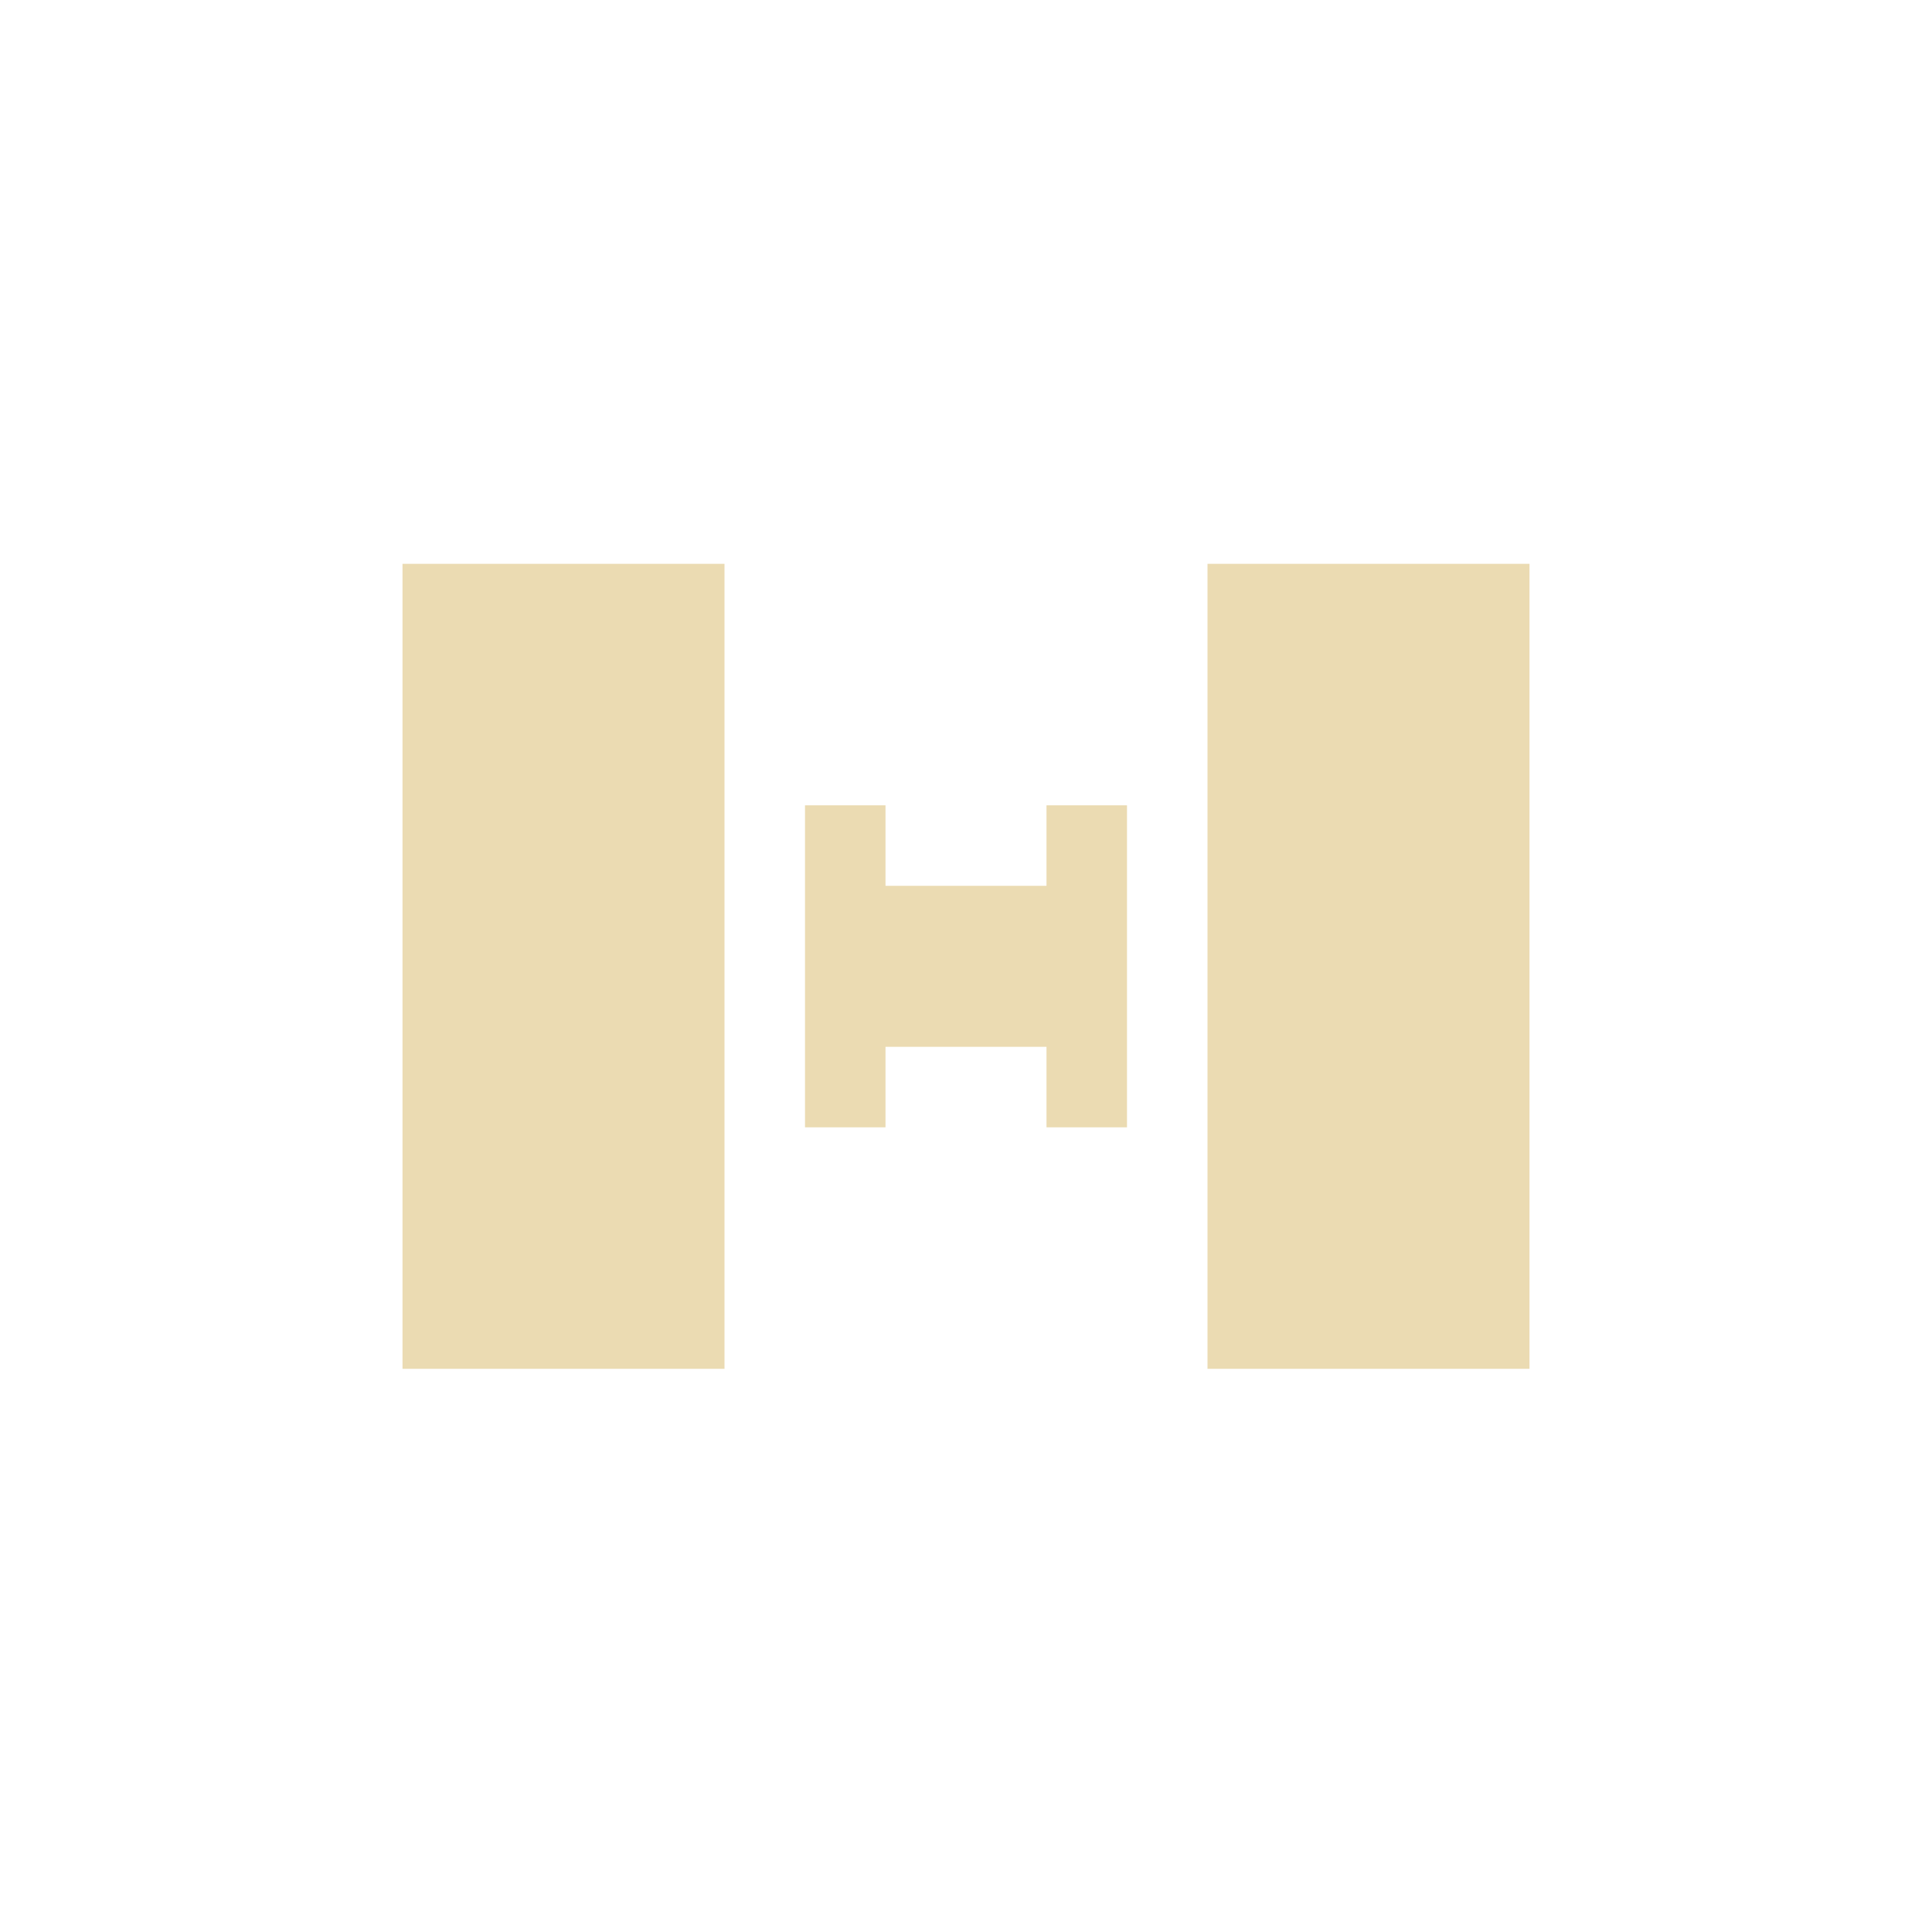
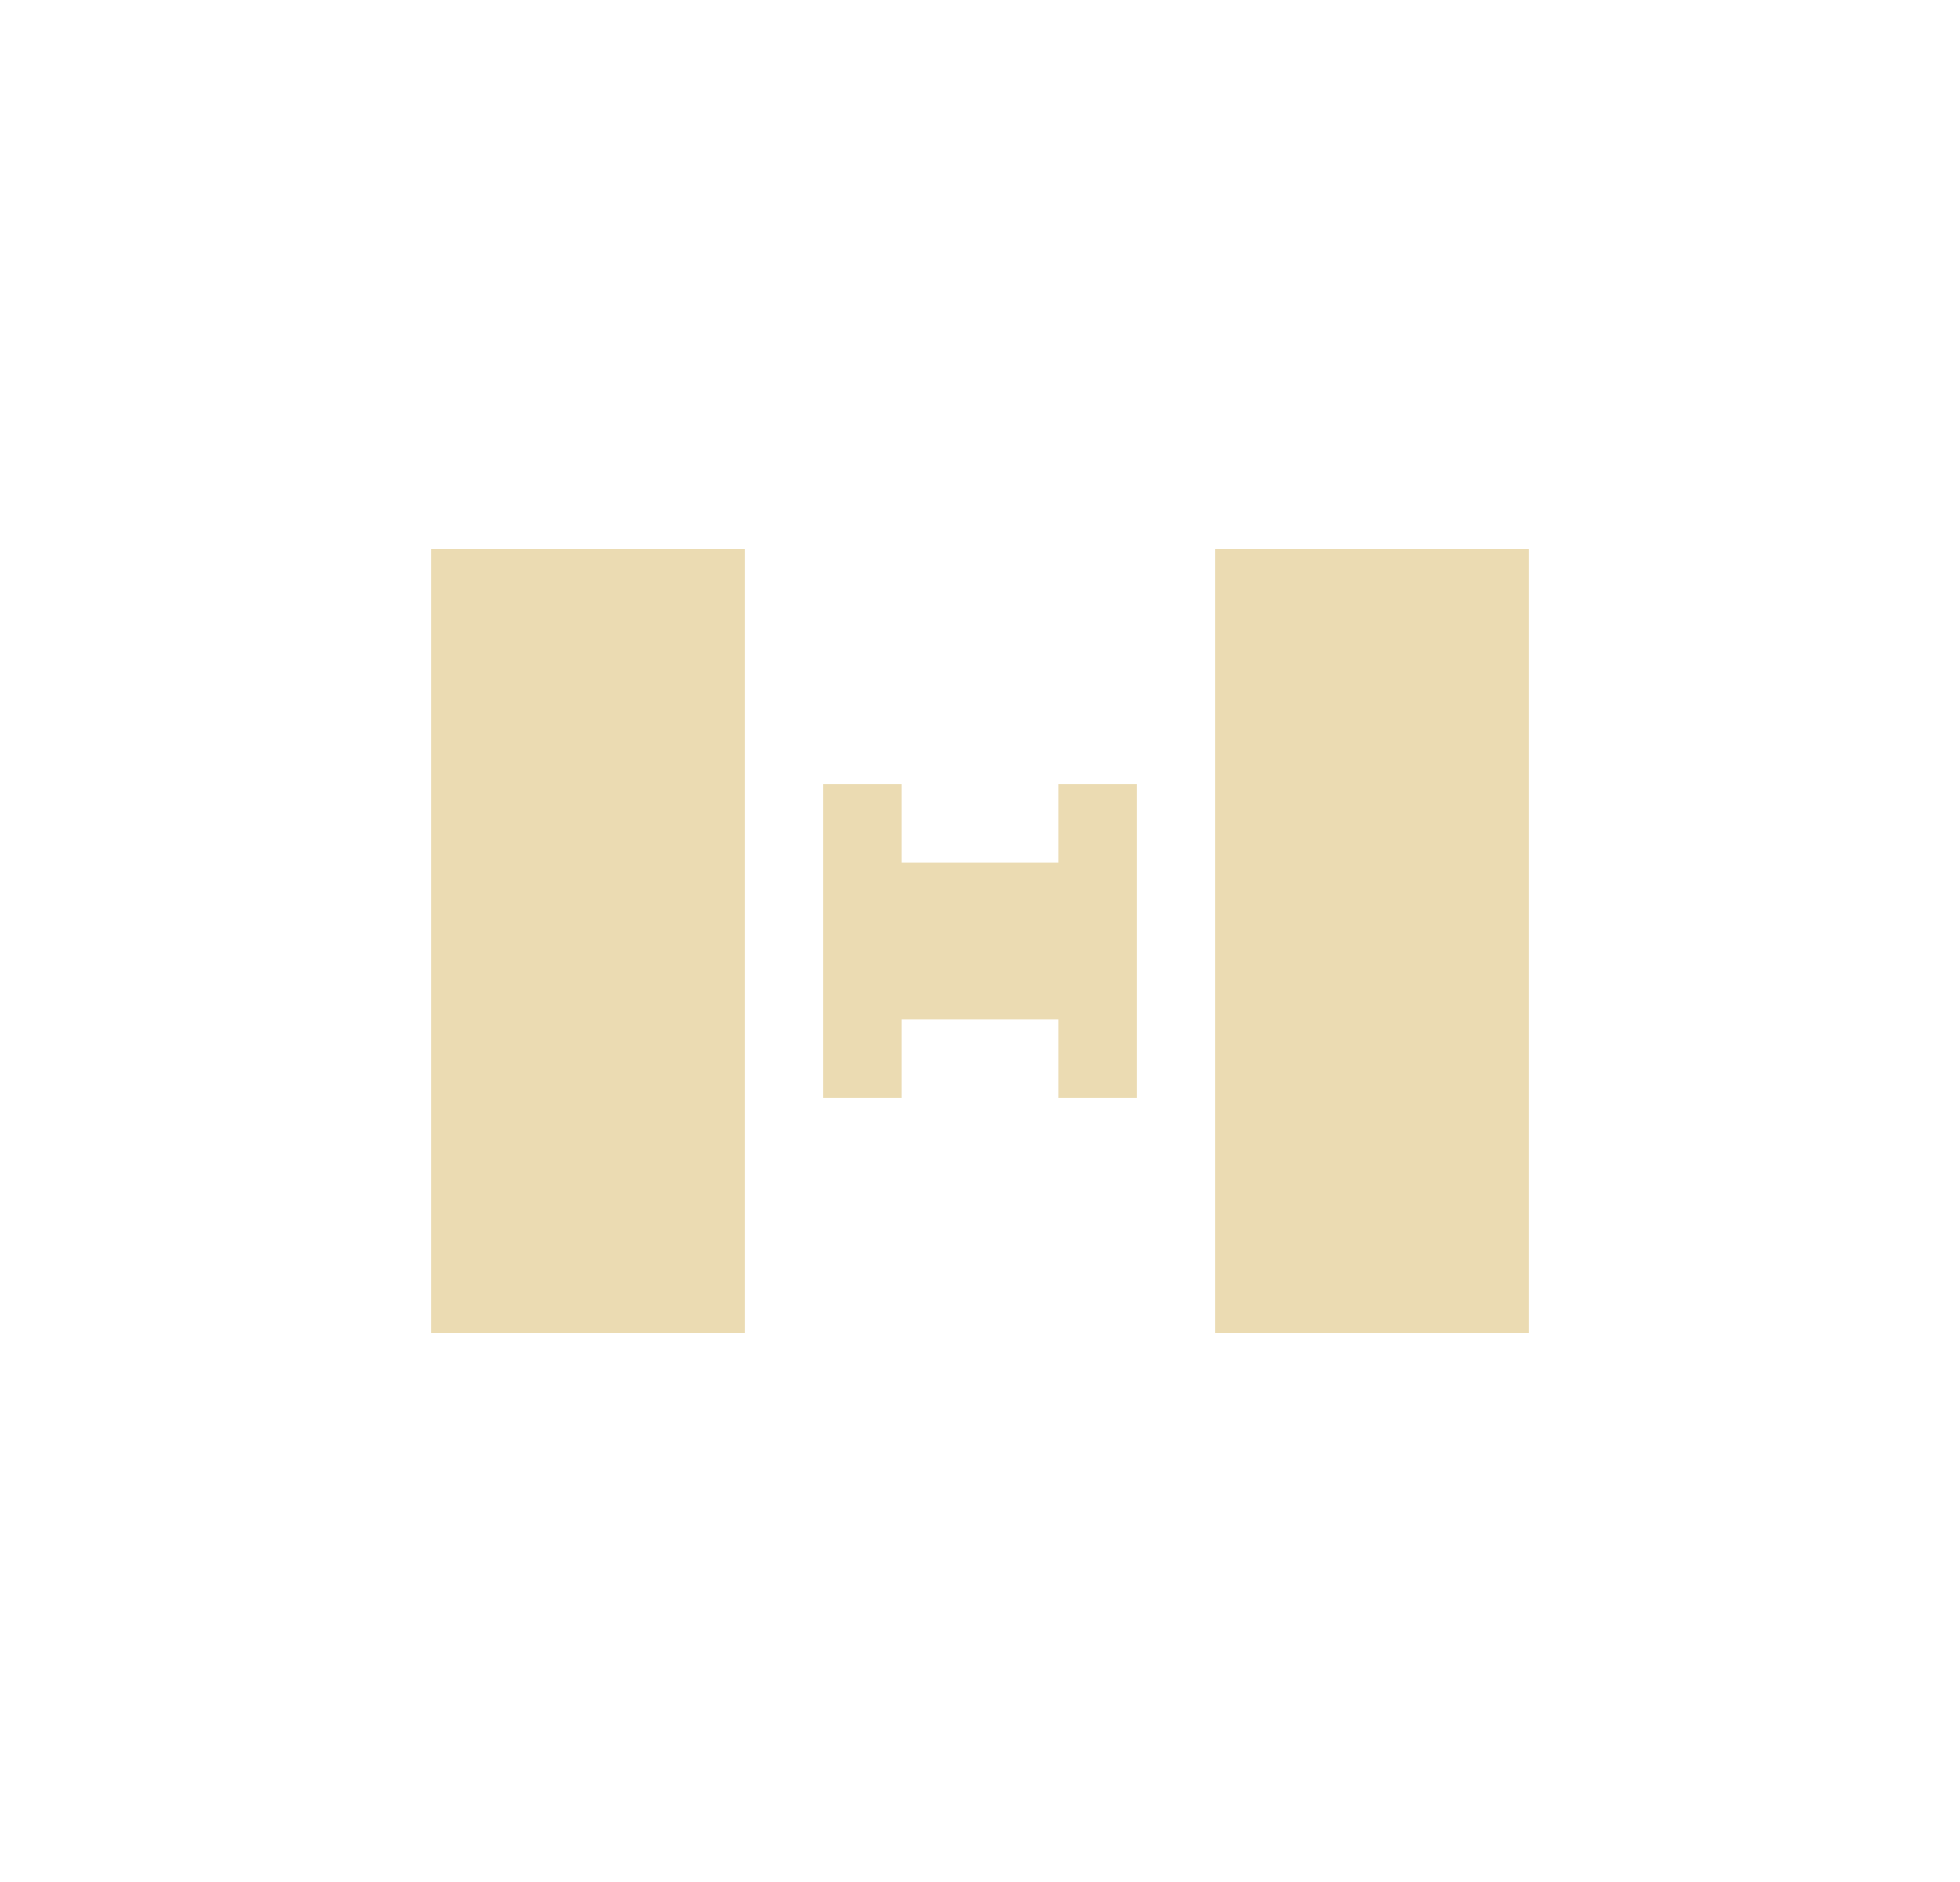
- <svg xmlns="http://www.w3.org/2000/svg" width="24" height="24" viewBox="0 0 24 24">
+ <svg xmlns="http://www.w3.org/2000/svg" width="25" height="24" version="1.1" viewBox="0 0 25 24">
  <defs>
-     <style id="current-color-scheme" type="text/css">
-    .ColorScheme-Text { color:#ebdbb2; } .ColorScheme-Highlight { color:#458588; }
-   </style>
+     <style type="text/css">.ColorScheme-Text { color:#ebdbb2; } .ColorScheme-Highlight { color:#458588; }</style>
  </defs>
-   <path style="fill:currentColor" class="ColorScheme-Text" d="M 1 3.004 L 1 13.004 L 5 13.004 L 5 3.004 L 1 3.004 z M 11 3.004 L 11 13.004 L 15 13.004 L 15 3.004 L 11 3.004 z M 6 6.004 L 6 10.004 L 7 10.004 L 7 9.004 L 9 9.004 L 9 10.004 L 10 10.004 L 10 6.004 L 9 6.004 L 9 7.004 L 7 7.004 L 7 6.004 L 6 6.004 z" transform="translate(4 4)" />
+   <path class="ColorScheme-Text" d="m5.5 7v10h4v-10zm10 0v10h4v-10zm-5 3v4h1v-1h2v1h1v-4h-1v1h-2v-1z" fill="currentColor" />
</svg>
